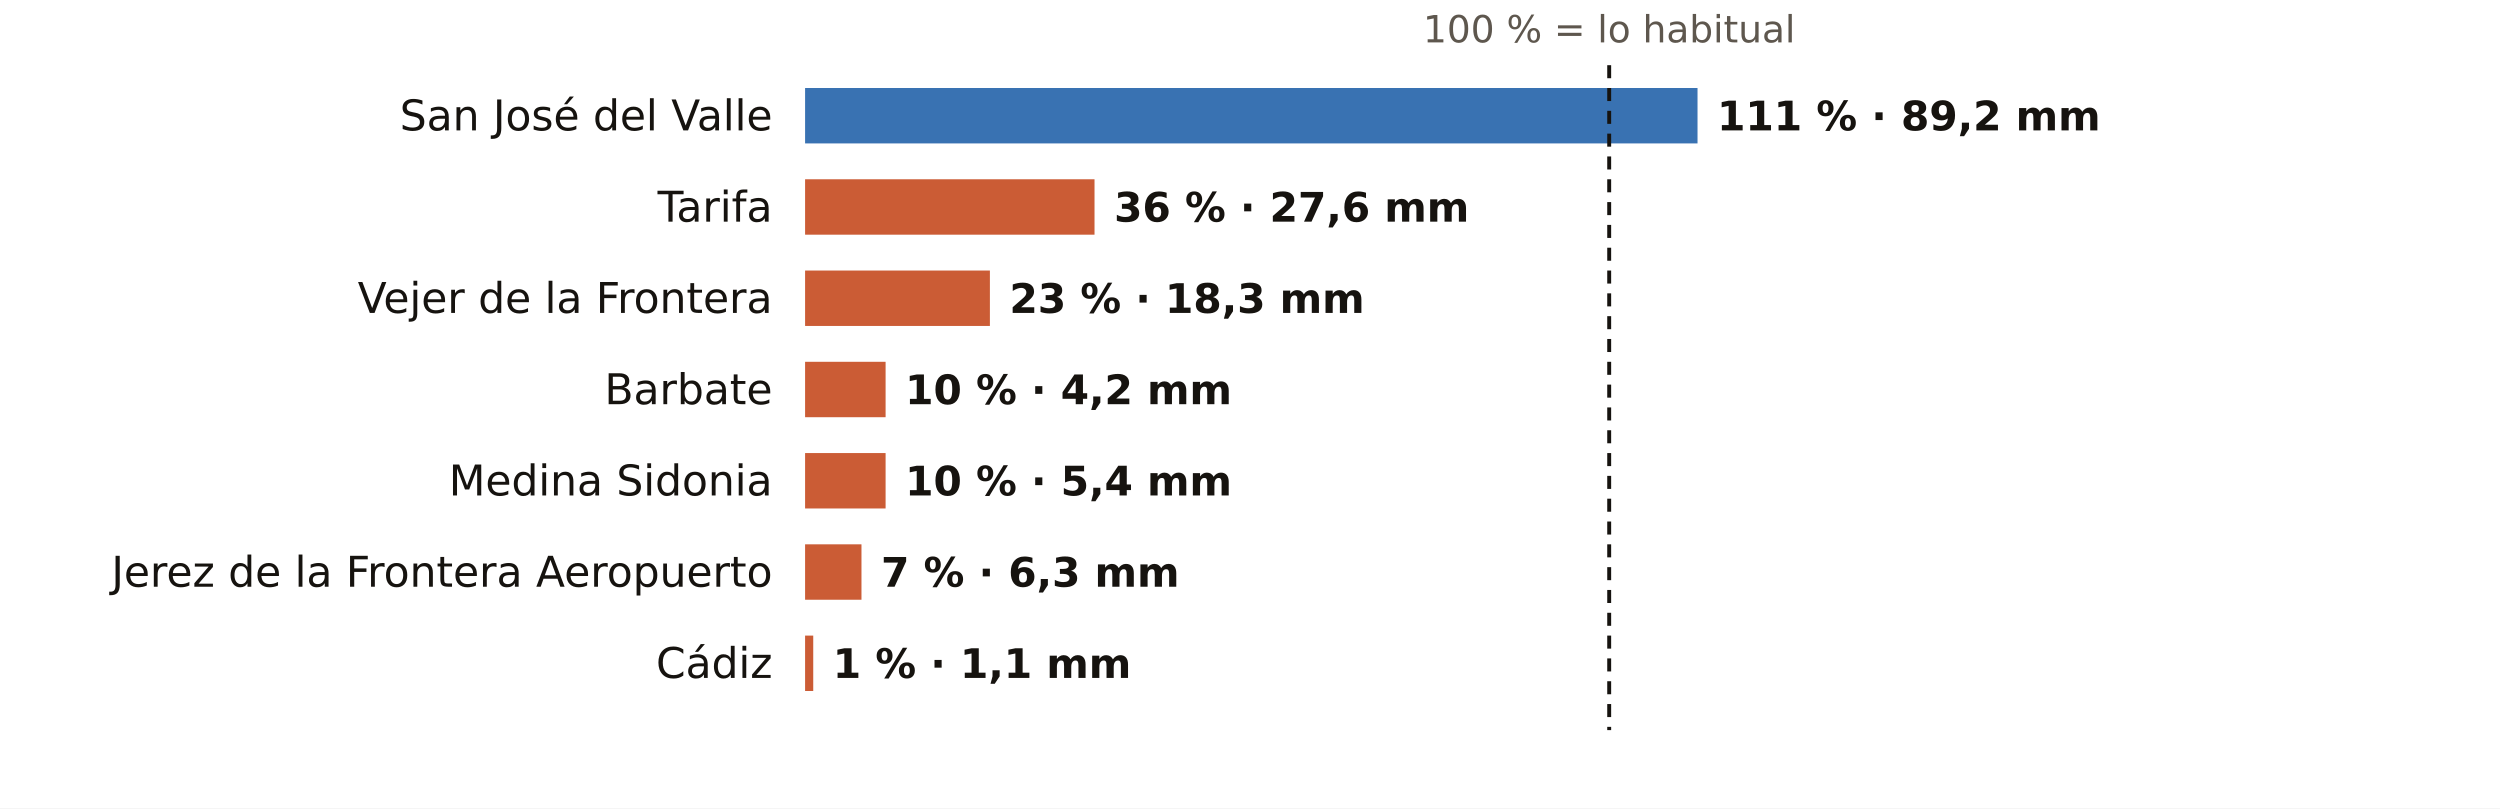
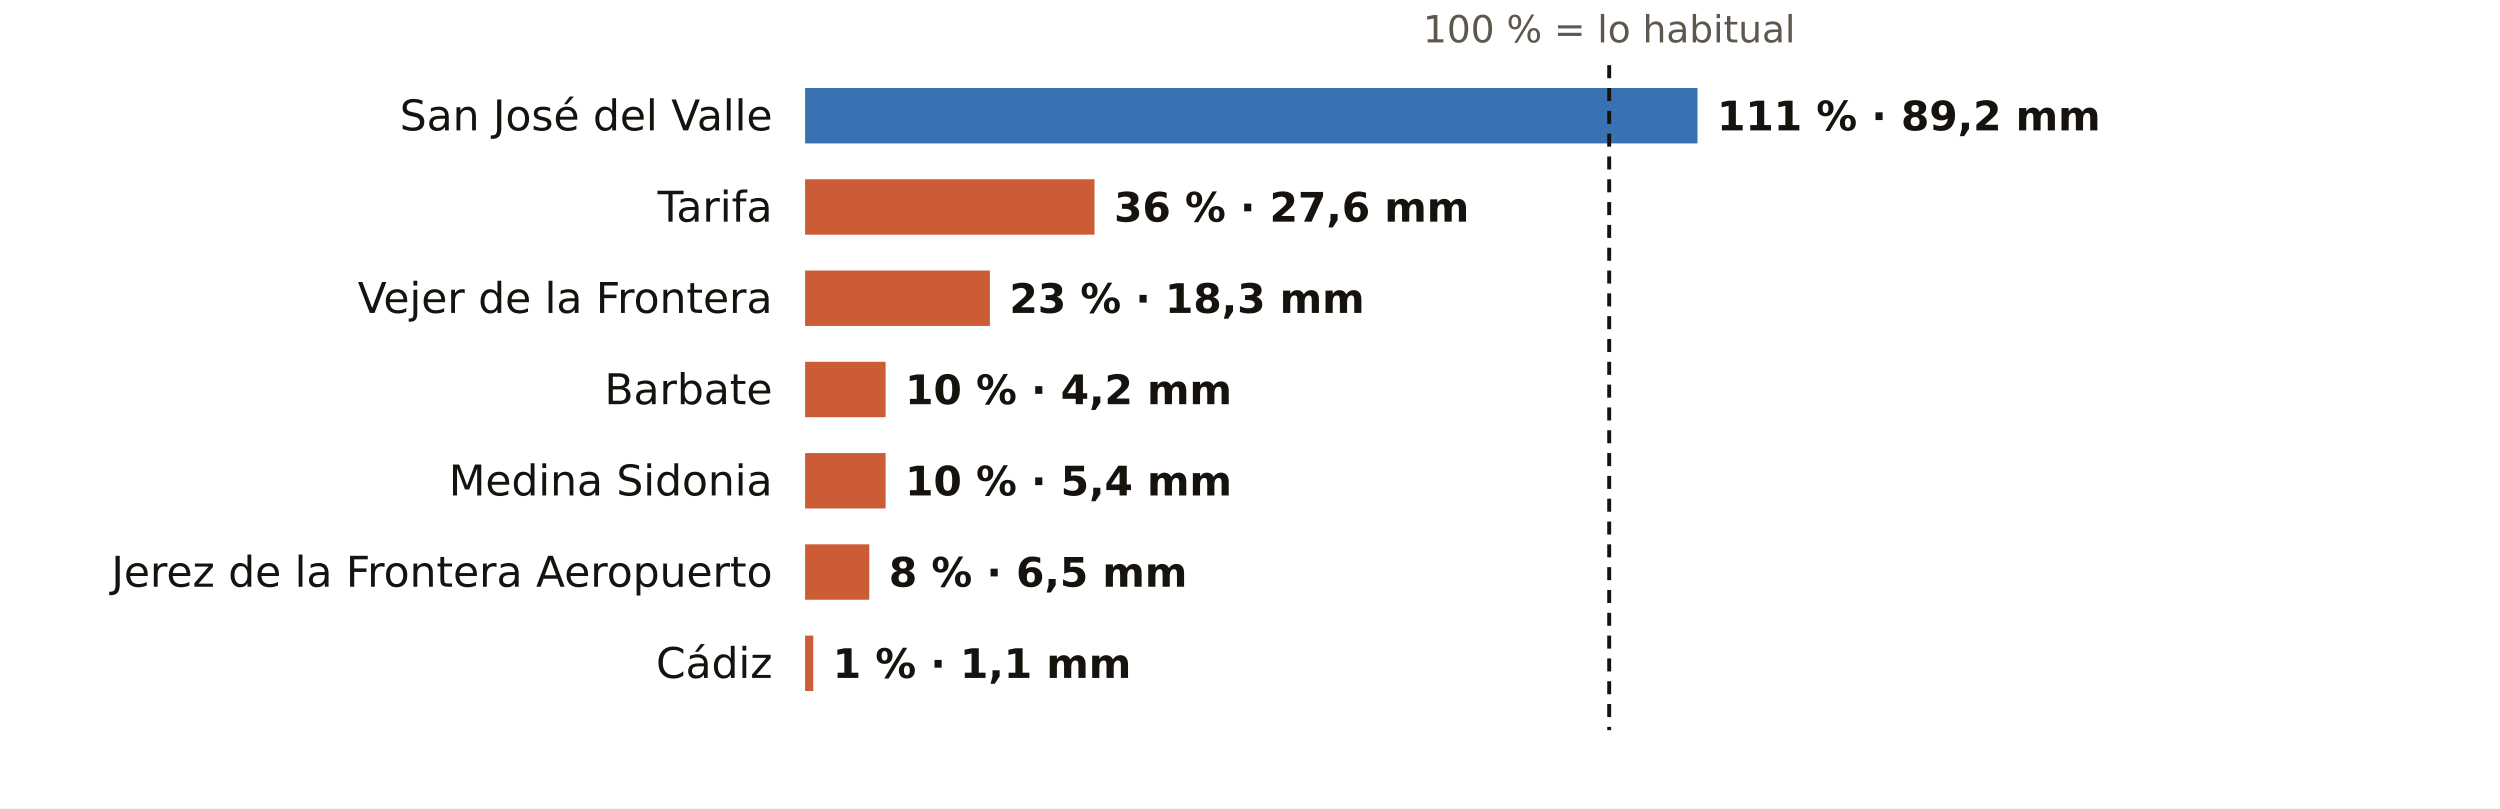
<svg xmlns="http://www.w3.org/2000/svg" viewBox="0 0 767 248" width="767" height="248" role="img" aria-label="El otoño en los pluviómetros de AEMET de Cádiz: % de lo habitual">
  <rect width="767" height="248" fill="#FFFFFF" />
  <text x="493.7" y="13.0" font-size="11.5" fill="#5E574E" text-anchor="middle" font-weight="400" font-family="Public Sans, DejaVu Sans, Arial, sans-serif">100 % = lo habitual</text>
  <text x="237.0" y="40.0" font-size="13" fill="#16130F" text-anchor="end" font-weight="500" font-family="Public Sans, DejaVu Sans, Arial, sans-serif">San José del Valle</text>
  <rect x="247" y="27" width="273.8" height="17" fill="#1F5FA8" opacity="0.88" />
  <text x="526.8" y="40.0" font-size="12.5" fill="#16130F" text-anchor="start" font-weight="600" font-family="Public Sans, DejaVu Sans, Arial, sans-serif">111 % · 89,2 mm</text>
  <text x="237.0" y="68.0" font-size="13" fill="#16130F" text-anchor="end" font-weight="500" font-family="Public Sans, DejaVu Sans, Arial, sans-serif">Tarifa</text>
  <rect x="247" y="55" width="88.8" height="17" fill="#C4461A" opacity="0.88" />
  <text x="341.8" y="68.0" font-size="12.5" fill="#16130F" text-anchor="start" font-weight="600" font-family="Public Sans, DejaVu Sans, Arial, sans-serif">36 % · 27,6 mm</text>
  <text x="237.0" y="96.0" font-size="13" fill="#16130F" text-anchor="end" font-weight="500" font-family="Public Sans, DejaVu Sans, Arial, sans-serif">Vejer de la Frontera</text>
  <rect x="247" y="83" width="56.7" height="17" fill="#C4461A" opacity="0.88" />
  <text x="309.7" y="96.0" font-size="12.5" fill="#16130F" text-anchor="start" font-weight="600" font-family="Public Sans, DejaVu Sans, Arial, sans-serif">23 % · 18,3 mm</text>
  <text x="237.0" y="124.0" font-size="13" fill="#16130F" text-anchor="end" font-weight="500" font-family="Public Sans, DejaVu Sans, Arial, sans-serif">Barbate</text>
  <rect x="247" y="111" width="24.7" height="17" fill="#C4461A" opacity="0.88" />
  <text x="277.7" y="124.0" font-size="12.5" fill="#16130F" text-anchor="start" font-weight="600" font-family="Public Sans, DejaVu Sans, Arial, sans-serif">10 % · 4,2 mm</text>
  <text x="237.0" y="152.0" font-size="13" fill="#16130F" text-anchor="end" font-weight="500" font-family="Public Sans, DejaVu Sans, Arial, sans-serif">Medina Sidonia</text>
  <rect x="247" y="139" width="24.7" height="17" fill="#C4461A" opacity="0.88" />
  <text x="277.7" y="152.0" font-size="12.5" fill="#16130F" text-anchor="start" font-weight="600" font-family="Public Sans, DejaVu Sans, Arial, sans-serif">10 % · 5,4 mm</text>
  <text x="237.0" y="180.0" font-size="13" fill="#16130F" text-anchor="end" font-weight="500" font-family="Public Sans, DejaVu Sans, Arial, sans-serif">Jerez de la Frontera Aeropuerto</text>
-   <rect x="247" y="167" width="17.3" height="17" fill="#C4461A" opacity="0.88" />
-   <text x="270.3" y="180.0" font-size="12.5" fill="#16130F" text-anchor="start" font-weight="600" font-family="Public Sans, DejaVu Sans, Arial, sans-serif">7 % · 6,3 mm</text>
+   <rect x="247" y="167" width="19.7" height="17" fill="#C4461A" opacity="0.88" />
+   <text x="272.7" y="180.0" font-size="12.5" fill="#16130F" text-anchor="start" font-weight="600" font-family="Public Sans, DejaVu Sans, Arial, sans-serif">8 % · 6,5 mm</text>
  <text x="237.0" y="208.0" font-size="13" fill="#16130F" text-anchor="end" font-weight="500" font-family="Public Sans, DejaVu Sans, Arial, sans-serif">Cádiz</text>
  <rect x="247" y="195" width="2.5" height="17" fill="#C4461A" opacity="0.88" />
  <text x="255.5" y="208.0" font-size="12.5" fill="#16130F" text-anchor="start" font-weight="600" font-family="Public Sans, DejaVu Sans, Arial, sans-serif">1 % · 1,1 mm</text>
  <line x1="493.7" x2="493.7" y1="20" y2="224" stroke="#16130F" stroke-width="1.2" stroke-dasharray="4 3" />
</svg>
